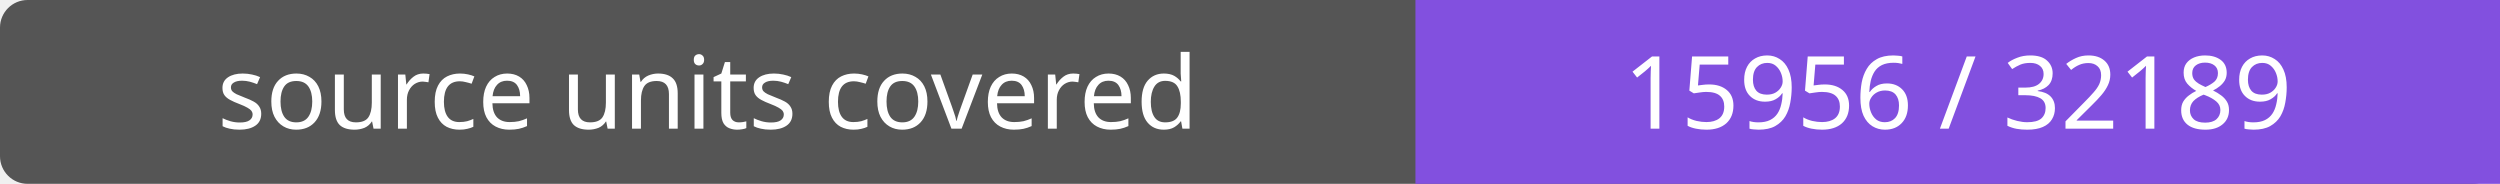
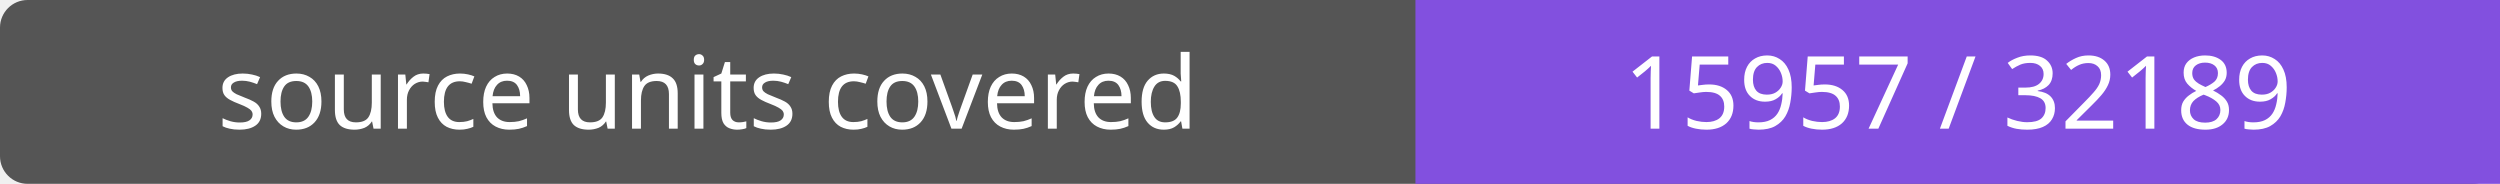
- <svg xmlns="http://www.w3.org/2000/svg" width="272" height="20" role="img" aria-label="source units covered: 15956 / 32189">
+ <svg xmlns="http://www.w3.org/2000/svg" width="272" height="20" role="img" aria-label="source units covered: 15957 / 32189">
  <rect width="272" height="20" rx="3" fill="#555" />
  <path fill="#8250df" d="M154 0h118v20H154z" />
  <g fill="#fff" text-anchor="middle" font-family="Verdana,sans-serif" font-size="11">
    <text x="77.0" y="14">source units covered</text>
-     <text x="213.0" y="14">15956 / 32189</text>
+     <text x="213.0" y="14">15957 / 32189</text>
  </g>
</svg>
